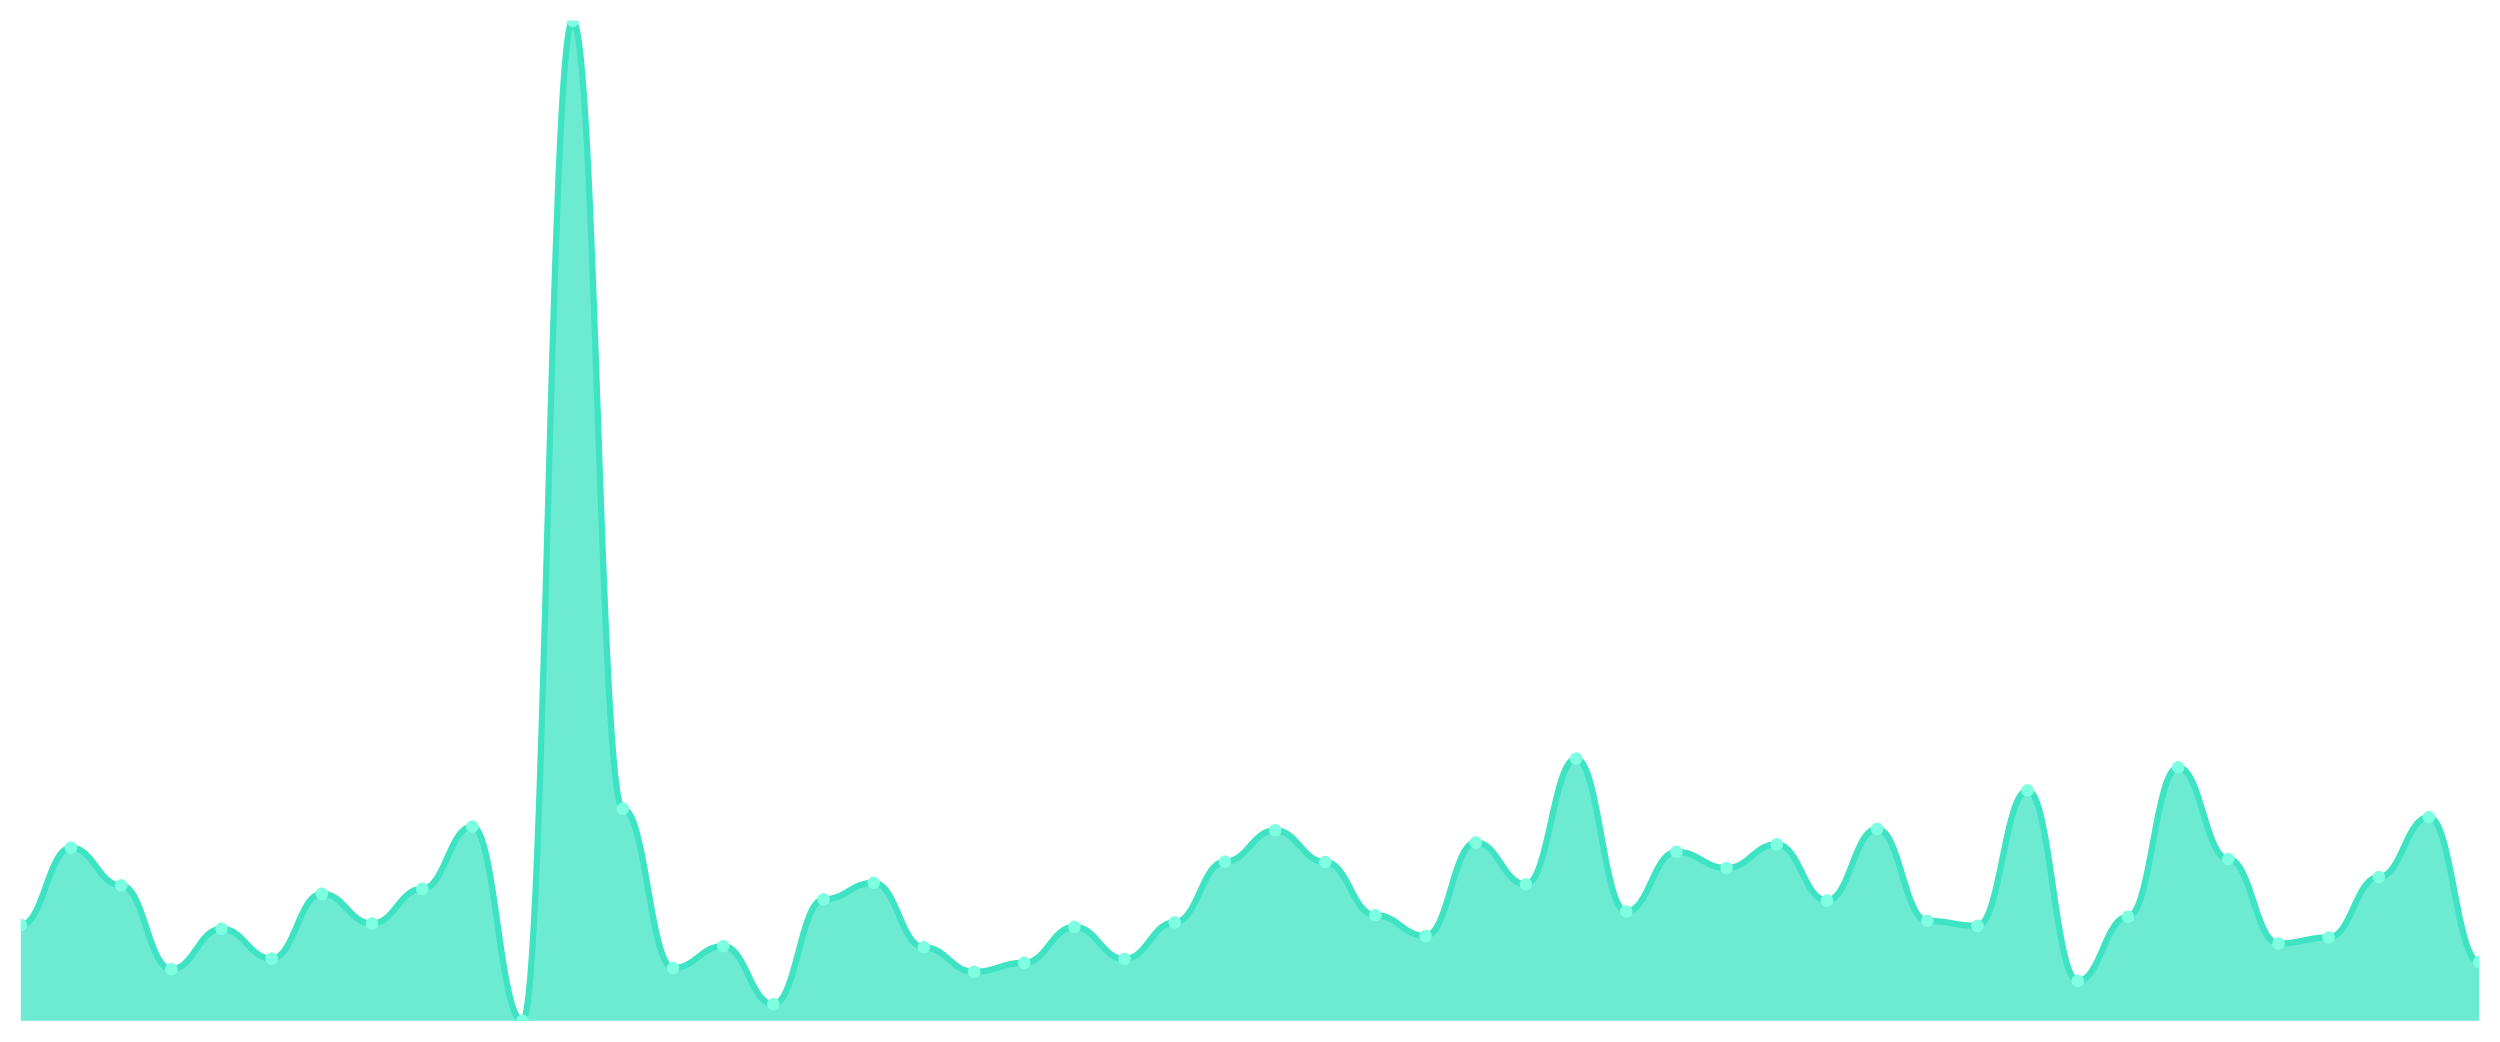
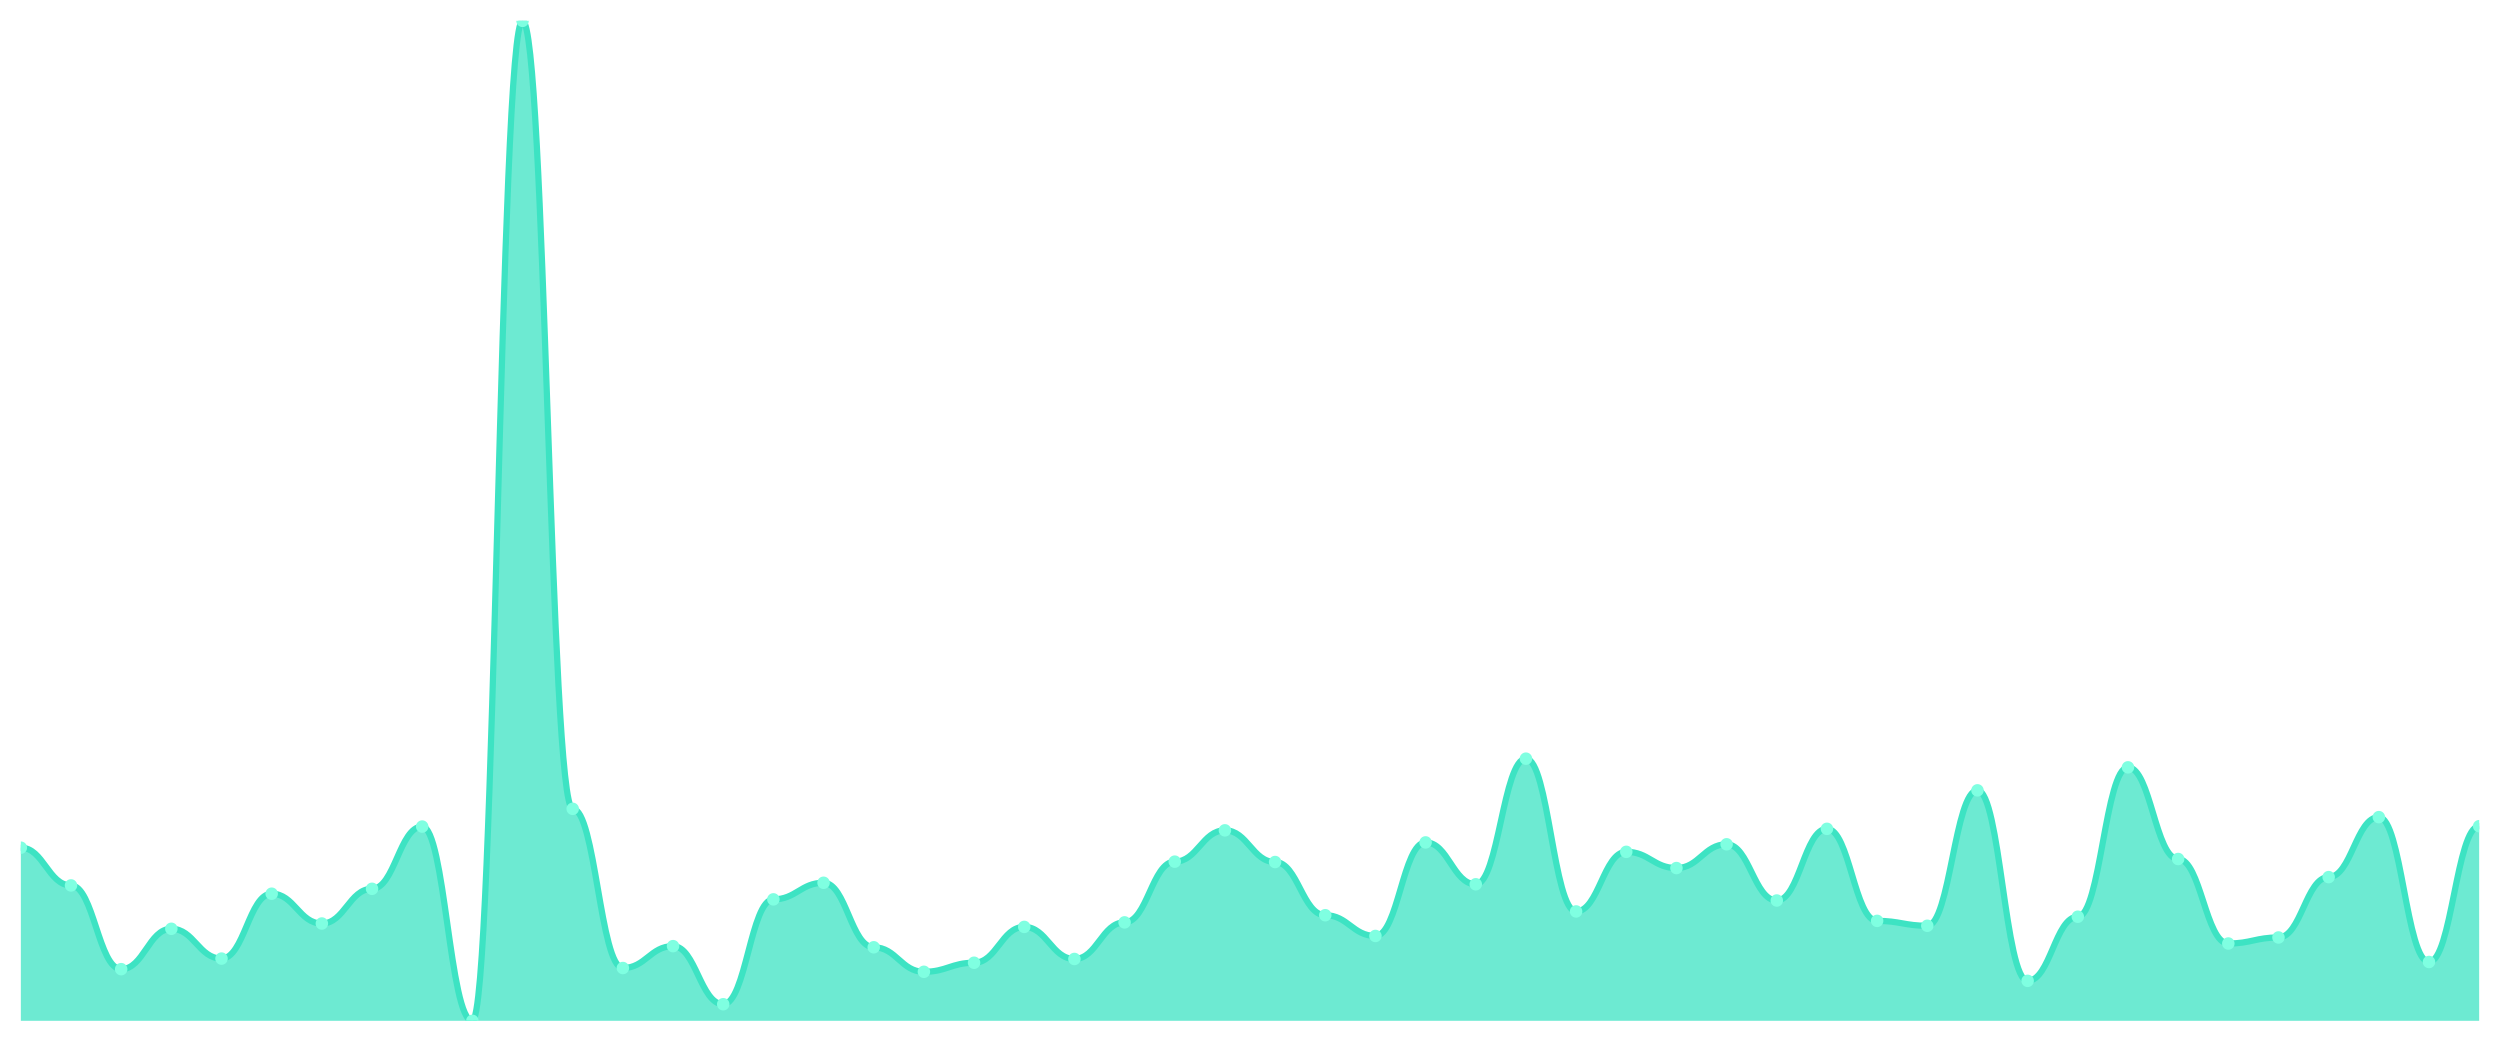
<svg xmlns="http://www.w3.org/2000/svg" viewBox="0 0 1200 500" width="1200" height="500">
  <defs>
    <clipPath id="c">
      <rect x="10" y="10" width="1180" height="480" />
    </clipPath>
  </defs>
  <rect width="1200" height="500" fill="none" />
  <g clip-path="url(#c)">
-     <path d="M 10,490 L 10,444.01 C 20.837,444.01 23.245,406.892 34.082,406.892 C 44.918,406.892 47.327,424.998 58.163,424.998 C 69,424.998 71.408,465.194 82.245,465.194 C 93.082,465.194 95.49,445.82 106.327,445.82 C 117.163,445.82 119.571,460.124 130.408,460.124 C 141.245,460.124 143.653,428.982 154.49,428.982 C 165.327,428.982 167.735,443.286 178.571,443.286 C 189.408,443.286 191.816,426.628 202.653,426.628 C 213.49,426.628 215.898,396.752 226.735,396.752 C 237.571,396.752 239.98,490 250.816,490 C 261.653,490 264.061,10 274.898,10 C 285.735,10 288.143,388.242 298.98,388.242 C 309.816,388.242 312.224,464.651 323.061,464.651 C 333.898,464.651 336.306,454.149 347.143,454.149 C 357.98,454.149 360.388,482.033 371.224,482.033 C 382.061,482.033 384.469,431.697 395.306,431.697 C 406.143,431.697 408.551,423.731 419.388,423.731 C 430.224,423.731 432.633,454.693 443.469,454.693 C 454.306,454.693 456.714,466.462 467.551,466.462 C 478.388,466.462 480.796,462.116 491.633,462.116 C 502.469,462.116 504.878,444.915 515.714,444.915 C 526.551,444.915 528.959,460.306 539.796,460.306 C 550.633,460.306 553.041,442.742 563.878,442.742 C 574.714,442.742 577.122,413.591 587.959,413.591 C 598.796,413.591 601.204,398.563 612.041,398.563 C 622.878,398.563 625.286,413.772 636.122,413.772 C 646.959,413.772 649.367,439.302 660.204,439.302 C 671.041,439.302 673.449,449.261 684.286,449.261 C 695.122,449.261 697.531,404.357 708.367,404.357 C 719.204,404.357 721.612,424.455 732.449,424.455 C 743.286,424.455 745.694,364.161 756.531,364.161 C 767.367,364.161 769.776,437.492 780.612,437.492 C 791.449,437.492 793.857,408.883 804.694,408.883 C 815.531,408.883 817.939,416.669 828.776,416.669 C 839.612,416.669 842.02,405.262 852.857,405.262 C 863.694,405.262 866.102,432.241 876.939,432.241 C 887.776,432.241 890.184,397.839 901.02,397.839 C 911.857,397.839 914.265,442.018 925.102,442.018 C 935.939,442.018 938.347,444.372 949.184,444.372 C 960.02,444.372 962.429,379.37 973.265,379.37 C 984.102,379.37 986.51,470.807 997.347,470.807 C 1008.184,470.807 1010.592,440.026 1021.429,440.026 C 1032.265,440.026 1034.673,368.325 1045.51,368.325 C 1056.347,368.325 1058.755,412.324 1069.592,412.324 C 1080.429,412.324 1082.837,452.882 1093.673,452.882 C 1104.51,452.882 1106.918,449.985 1117.755,449.985 C 1128.592,449.985 1131,421.015 1141.837,421.015 C 1152.673,421.015 1155.082,392.226 1165.918,392.226 C 1176.755,392.226 1179.163,461.754 1190,461.754 L 1190,490 Z" fill="rgba(61,227,195,0.75)" />
-     <path d="M 10,444.01 C 20.837,444.01 23.245,406.892 34.082,406.892 C 44.918,406.892 47.327,424.998 58.163,424.998 C 69,424.998 71.408,465.194 82.245,465.194 C 93.082,465.194 95.49,445.82 106.327,445.82 C 117.163,445.82 119.571,460.124 130.408,460.124 C 141.245,460.124 143.653,428.982 154.49,428.982 C 165.327,428.982 167.735,443.286 178.571,443.286 C 189.408,443.286 191.816,426.628 202.653,426.628 C 213.49,426.628 215.898,396.752 226.735,396.752 C 237.571,396.752 239.98,490 250.816,490 C 261.653,490 264.061,10 274.898,10 C 285.735,10 288.143,388.242 298.98,388.242 C 309.816,388.242 312.224,464.651 323.061,464.651 C 333.898,464.651 336.306,454.149 347.143,454.149 C 357.98,454.149 360.388,482.033 371.224,482.033 C 382.061,482.033 384.469,431.697 395.306,431.697 C 406.143,431.697 408.551,423.731 419.388,423.731 C 430.224,423.731 432.633,454.693 443.469,454.693 C 454.306,454.693 456.714,466.462 467.551,466.462 C 478.388,466.462 480.796,462.116 491.633,462.116 C 502.469,462.116 504.878,444.915 515.714,444.915 C 526.551,444.915 528.959,460.306 539.796,460.306 C 550.633,460.306 553.041,442.742 563.878,442.742 C 574.714,442.742 577.122,413.591 587.959,413.591 C 598.796,413.591 601.204,398.563 612.041,398.563 C 622.878,398.563 625.286,413.772 636.122,413.772 C 646.959,413.772 649.367,439.302 660.204,439.302 C 671.041,439.302 673.449,449.261 684.286,449.261 C 695.122,449.261 697.531,404.357 708.367,404.357 C 719.204,404.357 721.612,424.455 732.449,424.455 C 743.286,424.455 745.694,364.161 756.531,364.161 C 767.367,364.161 769.776,437.492 780.612,437.492 C 791.449,437.492 793.857,408.883 804.694,408.883 C 815.531,408.883 817.939,416.669 828.776,416.669 C 839.612,416.669 842.02,405.262 852.857,405.262 C 863.694,405.262 866.102,432.241 876.939,432.241 C 887.776,432.241 890.184,397.839 901.02,397.839 C 911.857,397.839 914.265,442.018 925.102,442.018 C 935.939,442.018 938.347,444.372 949.184,444.372 C 960.02,444.372 962.429,379.37 973.265,379.37 C 984.102,379.37 986.51,470.807 997.347,470.807 C 1008.184,470.807 1010.592,440.026 1021.429,440.026 C 1032.265,440.026 1034.673,368.325 1045.51,368.325 C 1056.347,368.325 1058.755,412.324 1069.592,412.324 C 1080.429,412.324 1082.837,452.882 1093.673,452.882 C 1104.51,452.882 1106.918,449.985 1117.755,449.985 C 1128.592,449.985 1131,421.015 1141.837,421.015 C 1152.673,421.015 1155.082,392.226 1165.918,392.226 C 1176.755,392.226 1179.163,461.754 1190,461.754" fill="none" stroke="#3de3c3" stroke-width="3" stroke-linecap="round" stroke-linejoin="round" />
-     <circle cx="10" cy="444.01" r="3" fill="#7fffe1" />
-     <circle cx="34.082" cy="406.892" r="3" fill="#7fffe1" />
-     <circle cx="58.163" cy="424.998" r="3" fill="#7fffe1" />
-     <circle cx="82.245" cy="465.194" r="3" fill="#7fffe1" />
-     <circle cx="106.327" cy="445.82" r="3" fill="#7fffe1" />
-     <circle cx="130.408" cy="460.124" r="3" fill="#7fffe1" />
-     <circle cx="154.49" cy="428.982" r="3" fill="#7fffe1" />
-     <circle cx="178.571" cy="443.286" r="3" fill="#7fffe1" />
-     <circle cx="202.653" cy="426.628" r="3" fill="#7fffe1" />
-     <circle cx="226.735" cy="396.752" r="3" fill="#7fffe1" />
-     <circle cx="250.816" cy="490" r="3" fill="#7fffe1" />
-     <circle cx="274.898" cy="10" r="3" fill="#7fffe1" />
-     <circle cx="298.98" cy="388.242" r="3" fill="#7fffe1" />
-     <circle cx="323.061" cy="464.651" r="3" fill="#7fffe1" />
-     <circle cx="347.143" cy="454.149" r="3" fill="#7fffe1" />
-     <circle cx="371.224" cy="482.033" r="3" fill="#7fffe1" />
-     <circle cx="395.306" cy="431.697" r="3" fill="#7fffe1" />
-     <circle cx="419.388" cy="423.731" r="3" fill="#7fffe1" />
-     <circle cx="443.469" cy="454.693" r="3" fill="#7fffe1" />
-     <circle cx="467.551" cy="466.462" r="3" fill="#7fffe1" />
-     <circle cx="491.633" cy="462.116" r="3" fill="#7fffe1" />
-     <circle cx="515.714" cy="444.915" r="3" fill="#7fffe1" />
-     <circle cx="539.796" cy="460.306" r="3" fill="#7fffe1" />
-     <circle cx="563.878" cy="442.742" r="3" fill="#7fffe1" />
-     <circle cx="587.959" cy="413.591" r="3" fill="#7fffe1" />
-     <circle cx="612.041" cy="398.563" r="3" fill="#7fffe1" />
-     <circle cx="636.122" cy="413.772" r="3" fill="#7fffe1" />
-     <circle cx="660.204" cy="439.302" r="3" fill="#7fffe1" />
-     <circle cx="684.286" cy="449.261" r="3" fill="#7fffe1" />
-     <circle cx="708.367" cy="404.357" r="3" fill="#7fffe1" />
-     <circle cx="732.449" cy="424.455" r="3" fill="#7fffe1" />
-     <circle cx="756.531" cy="364.161" r="3" fill="#7fffe1" />
-     <circle cx="780.612" cy="437.492" r="3" fill="#7fffe1" />
-     <circle cx="804.694" cy="408.883" r="3" fill="#7fffe1" />
-     <circle cx="828.776" cy="416.669" r="3" fill="#7fffe1" />
-     <circle cx="852.857" cy="405.262" r="3" fill="#7fffe1" />
-     <circle cx="876.939" cy="432.241" r="3" fill="#7fffe1" />
-     <circle cx="901.02" cy="397.839" r="3" fill="#7fffe1" />
-     <circle cx="925.102" cy="442.018" r="3" fill="#7fffe1" />
-     <circle cx="949.184" cy="444.372" r="3" fill="#7fffe1" />
-     <circle cx="973.265" cy="379.37" r="3" fill="#7fffe1" />
-     <circle cx="997.347" cy="470.807" r="3" fill="#7fffe1" />
-     <circle cx="1021.429" cy="440.026" r="3" fill="#7fffe1" />
-     <circle cx="1045.51" cy="368.325" r="3" fill="#7fffe1" />
-     <circle cx="1069.592" cy="412.324" r="3" fill="#7fffe1" />
-     <circle cx="1093.673" cy="452.882" r="3" fill="#7fffe1" />
-     <circle cx="1117.755" cy="449.985" r="3" fill="#7fffe1" />
-     <circle cx="1141.837" cy="421.015" r="3" fill="#7fffe1" />
-     <circle cx="1165.918" cy="392.226" r="3" fill="#7fffe1" />
-     <circle cx="1190" cy="461.754" r="3" fill="#7fffe1" />
+     <path d="M 10,490 L 10,406.892 C 20.837,406.892 23.245,424.998 34.082,424.998 C 44.918,424.998 47.327,465.194 58.163,465.194 C 69,465.194 71.408,445.82 82.245,445.82 C 93.082,445.82 95.49,460.124 106.327,460.124 C 117.163,460.124 119.571,428.982 130.408,428.982 C 141.245,428.982 143.653,443.286 154.49,443.286 C 165.327,443.286 167.735,426.628 178.571,426.628 C 189.408,426.628 191.816,396.752 202.653,396.752 C 213.49,396.752 215.898,490 226.735,490 C 237.571,490 239.98,10 250.816,10 C 261.653,10 264.061,388.242 274.898,388.242 C 285.735,388.242 288.143,464.651 298.98,464.651 C 309.816,464.651 312.224,454.149 323.061,454.149 C 333.898,454.149 336.306,482.033 347.143,482.033 C 357.98,482.033 360.388,431.697 371.224,431.697 C 382.061,431.697 384.469,423.731 395.306,423.731 C 406.143,423.731 408.551,454.693 419.388,454.693 C 430.224,454.693 432.633,466.462 443.469,466.462 C 454.306,466.462 456.714,462.116 467.551,462.116 C 478.388,462.116 480.796,444.915 491.633,444.915 C 502.469,444.915 504.878,460.306 515.714,460.306 C 526.551,460.306 528.959,442.742 539.796,442.742 C 550.633,442.742 553.041,413.591 563.878,413.591 C 574.714,413.591 577.122,398.563 587.959,398.563 C 598.796,398.563 601.204,413.772 612.041,413.772 C 622.878,413.772 625.286,439.302 636.122,439.302 C 646.959,439.302 649.367,449.261 660.204,449.261 C 671.041,449.261 673.449,404.357 684.286,404.357 C 695.122,404.357 697.531,424.455 708.367,424.455 C 719.204,424.455 721.612,364.161 732.449,364.161 C 743.286,364.161 745.694,437.492 756.531,437.492 C 767.367,437.492 769.776,408.883 780.612,408.883 C 791.449,408.883 793.857,416.669 804.694,416.669 C 815.531,416.669 817.939,405.262 828.776,405.262 C 839.612,405.262 842.02,432.241 852.857,432.241 C 863.694,432.241 866.102,397.839 876.939,397.839 C 887.776,397.839 890.184,442.018 901.02,442.018 C 911.857,442.018 914.265,444.372 925.102,444.372 C 935.939,444.372 938.347,379.37 949.184,379.37 C 960.02,379.37 962.429,470.807 973.265,470.807 C 984.102,470.807 986.51,440.026 997.347,440.026 C 1008.184,440.026 1010.592,368.325 1021.429,368.325 C 1032.265,368.325 1034.673,412.324 1045.51,412.324 C 1056.347,412.324 1058.755,452.882 1069.592,452.882 C 1080.429,452.882 1082.837,449.985 1093.673,449.985 C 1104.51,449.985 1106.918,421.015 1117.755,421.015 C 1128.592,421.015 1131,392.226 1141.837,392.226 C 1152.673,392.226 1155.082,461.754 1165.918,461.754 C 1176.755,461.754 1179.163,396.571 1190,396.571 L 1190,490 Z" fill="rgba(61,227,195,0.75)" />
+     <path d="M 10,406.892 C 20.837,406.892 23.245,424.998 34.082,424.998 C 44.918,424.998 47.327,465.194 58.163,465.194 C 69,465.194 71.408,445.82 82.245,445.82 C 93.082,445.82 95.49,460.124 106.327,460.124 C 117.163,460.124 119.571,428.982 130.408,428.982 C 141.245,428.982 143.653,443.286 154.49,443.286 C 165.327,443.286 167.735,426.628 178.571,426.628 C 189.408,426.628 191.816,396.752 202.653,396.752 C 213.49,396.752 215.898,490 226.735,490 C 237.571,490 239.98,10 250.816,10 C 261.653,10 264.061,388.242 274.898,388.242 C 285.735,388.242 288.143,464.651 298.98,464.651 C 309.816,464.651 312.224,454.149 323.061,454.149 C 333.898,454.149 336.306,482.033 347.143,482.033 C 357.98,482.033 360.388,431.697 371.224,431.697 C 382.061,431.697 384.469,423.731 395.306,423.731 C 406.143,423.731 408.551,454.693 419.388,454.693 C 430.224,454.693 432.633,466.462 443.469,466.462 C 454.306,466.462 456.714,462.116 467.551,462.116 C 478.388,462.116 480.796,444.915 491.633,444.915 C 502.469,444.915 504.878,460.306 515.714,460.306 C 526.551,460.306 528.959,442.742 539.796,442.742 C 550.633,442.742 553.041,413.591 563.878,413.591 C 574.714,413.591 577.122,398.563 587.959,398.563 C 598.796,398.563 601.204,413.772 612.041,413.772 C 622.878,413.772 625.286,439.302 636.122,439.302 C 646.959,439.302 649.367,449.261 660.204,449.261 C 671.041,449.261 673.449,404.357 684.286,404.357 C 695.122,404.357 697.531,424.455 708.367,424.455 C 719.204,424.455 721.612,364.161 732.449,364.161 C 743.286,364.161 745.694,437.492 756.531,437.492 C 767.367,437.492 769.776,408.883 780.612,408.883 C 791.449,408.883 793.857,416.669 804.694,416.669 C 815.531,416.669 817.939,405.262 828.776,405.262 C 839.612,405.262 842.02,432.241 852.857,432.241 C 863.694,432.241 866.102,397.839 876.939,397.839 C 887.776,397.839 890.184,442.018 901.02,442.018 C 911.857,442.018 914.265,444.372 925.102,444.372 C 935.939,444.372 938.347,379.37 949.184,379.37 C 960.02,379.37 962.429,470.807 973.265,470.807 C 984.102,470.807 986.51,440.026 997.347,440.026 C 1008.184,440.026 1010.592,368.325 1021.429,368.325 C 1032.265,368.325 1034.673,412.324 1045.51,412.324 C 1056.347,412.324 1058.755,452.882 1069.592,452.882 C 1080.429,452.882 1082.837,449.985 1093.673,449.985 C 1104.51,449.985 1106.918,421.015 1117.755,421.015 C 1128.592,421.015 1131,392.226 1141.837,392.226 C 1152.673,392.226 1155.082,461.754 1165.918,461.754 C 1176.755,461.754 1179.163,396.571 1190,396.571" fill="none" stroke="#3de3c3" stroke-width="3" stroke-linecap="round" stroke-linejoin="round" />
+     <circle cx="10" cy="406.892" r="3" fill="#7fffe1" />
+     <circle cx="34.082" cy="424.998" r="3" fill="#7fffe1" />
+     <circle cx="58.163" cy="465.194" r="3" fill="#7fffe1" />
+     <circle cx="82.245" cy="445.82" r="3" fill="#7fffe1" />
+     <circle cx="106.327" cy="460.124" r="3" fill="#7fffe1" />
+     <circle cx="130.408" cy="428.982" r="3" fill="#7fffe1" />
+     <circle cx="154.49" cy="443.286" r="3" fill="#7fffe1" />
+     <circle cx="178.571" cy="426.628" r="3" fill="#7fffe1" />
+     <circle cx="202.653" cy="396.752" r="3" fill="#7fffe1" />
+     <circle cx="226.735" cy="490" r="3" fill="#7fffe1" />
+     <circle cx="250.816" cy="10" r="3" fill="#7fffe1" />
+     <circle cx="274.898" cy="388.242" r="3" fill="#7fffe1" />
+     <circle cx="298.98" cy="464.651" r="3" fill="#7fffe1" />
+     <circle cx="323.061" cy="454.149" r="3" fill="#7fffe1" />
+     <circle cx="347.143" cy="482.033" r="3" fill="#7fffe1" />
+     <circle cx="371.224" cy="431.697" r="3" fill="#7fffe1" />
+     <circle cx="395.306" cy="423.731" r="3" fill="#7fffe1" />
+     <circle cx="419.388" cy="454.693" r="3" fill="#7fffe1" />
+     <circle cx="443.469" cy="466.462" r="3" fill="#7fffe1" />
+     <circle cx="467.551" cy="462.116" r="3" fill="#7fffe1" />
+     <circle cx="491.633" cy="444.915" r="3" fill="#7fffe1" />
+     <circle cx="515.714" cy="460.306" r="3" fill="#7fffe1" />
+     <circle cx="539.796" cy="442.742" r="3" fill="#7fffe1" />
+     <circle cx="563.878" cy="413.591" r="3" fill="#7fffe1" />
+     <circle cx="587.959" cy="398.563" r="3" fill="#7fffe1" />
+     <circle cx="612.041" cy="413.772" r="3" fill="#7fffe1" />
+     <circle cx="636.122" cy="439.302" r="3" fill="#7fffe1" />
+     <circle cx="660.204" cy="449.261" r="3" fill="#7fffe1" />
+     <circle cx="684.286" cy="404.357" r="3" fill="#7fffe1" />
+     <circle cx="708.367" cy="424.455" r="3" fill="#7fffe1" />
+     <circle cx="732.449" cy="364.161" r="3" fill="#7fffe1" />
+     <circle cx="756.531" cy="437.492" r="3" fill="#7fffe1" />
+     <circle cx="780.612" cy="408.883" r="3" fill="#7fffe1" />
+     <circle cx="804.694" cy="416.669" r="3" fill="#7fffe1" />
+     <circle cx="828.776" cy="405.262" r="3" fill="#7fffe1" />
+     <circle cx="852.857" cy="432.241" r="3" fill="#7fffe1" />
+     <circle cx="876.939" cy="397.839" r="3" fill="#7fffe1" />
+     <circle cx="901.02" cy="442.018" r="3" fill="#7fffe1" />
+     <circle cx="925.102" cy="444.372" r="3" fill="#7fffe1" />
+     <circle cx="949.184" cy="379.37" r="3" fill="#7fffe1" />
+     <circle cx="973.265" cy="470.807" r="3" fill="#7fffe1" />
+     <circle cx="997.347" cy="440.026" r="3" fill="#7fffe1" />
+     <circle cx="1021.429" cy="368.325" r="3" fill="#7fffe1" />
+     <circle cx="1045.51" cy="412.324" r="3" fill="#7fffe1" />
+     <circle cx="1069.592" cy="452.882" r="3" fill="#7fffe1" />
+     <circle cx="1093.673" cy="449.985" r="3" fill="#7fffe1" />
+     <circle cx="1117.755" cy="421.015" r="3" fill="#7fffe1" />
+     <circle cx="1141.837" cy="392.226" r="3" fill="#7fffe1" />
+     <circle cx="1165.918" cy="461.754" r="3" fill="#7fffe1" />
+     <circle cx="1190" cy="396.571" r="3" fill="#7fffe1" />
  </g>
</svg>
